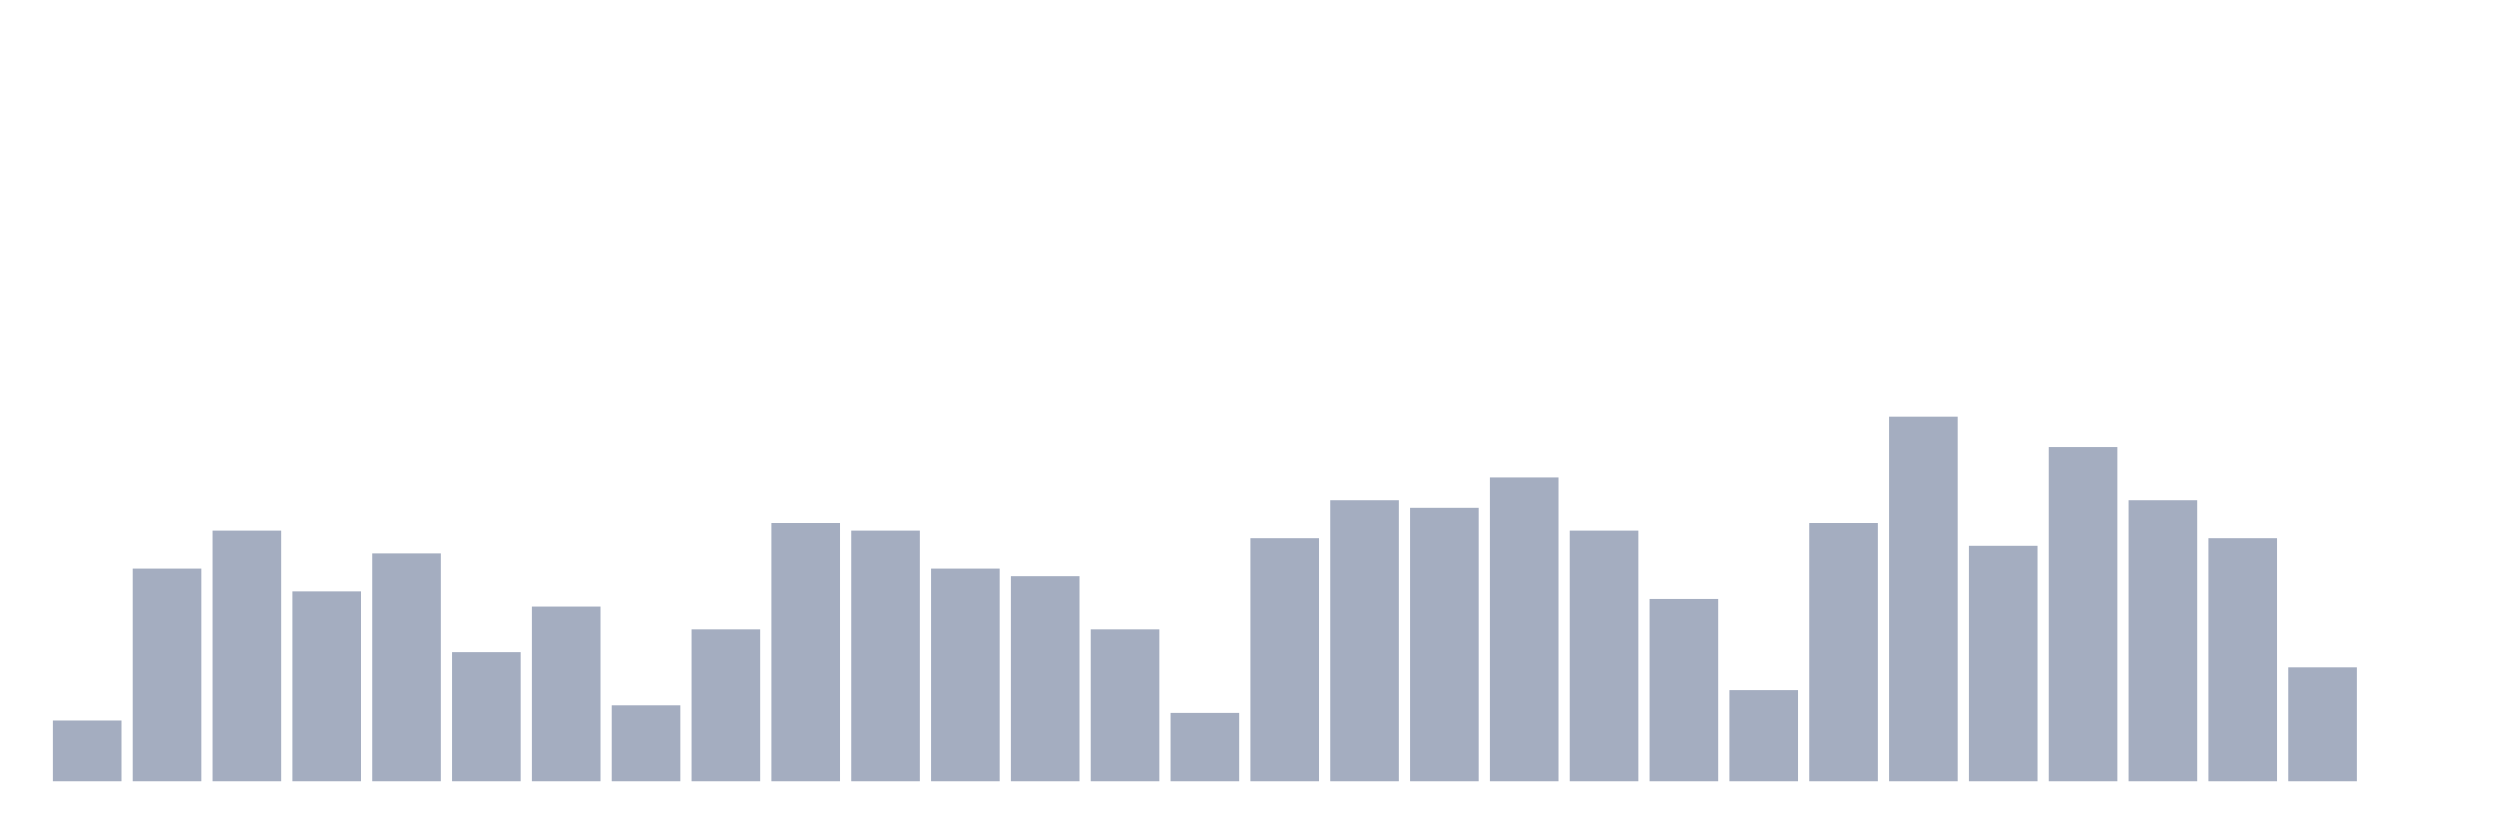
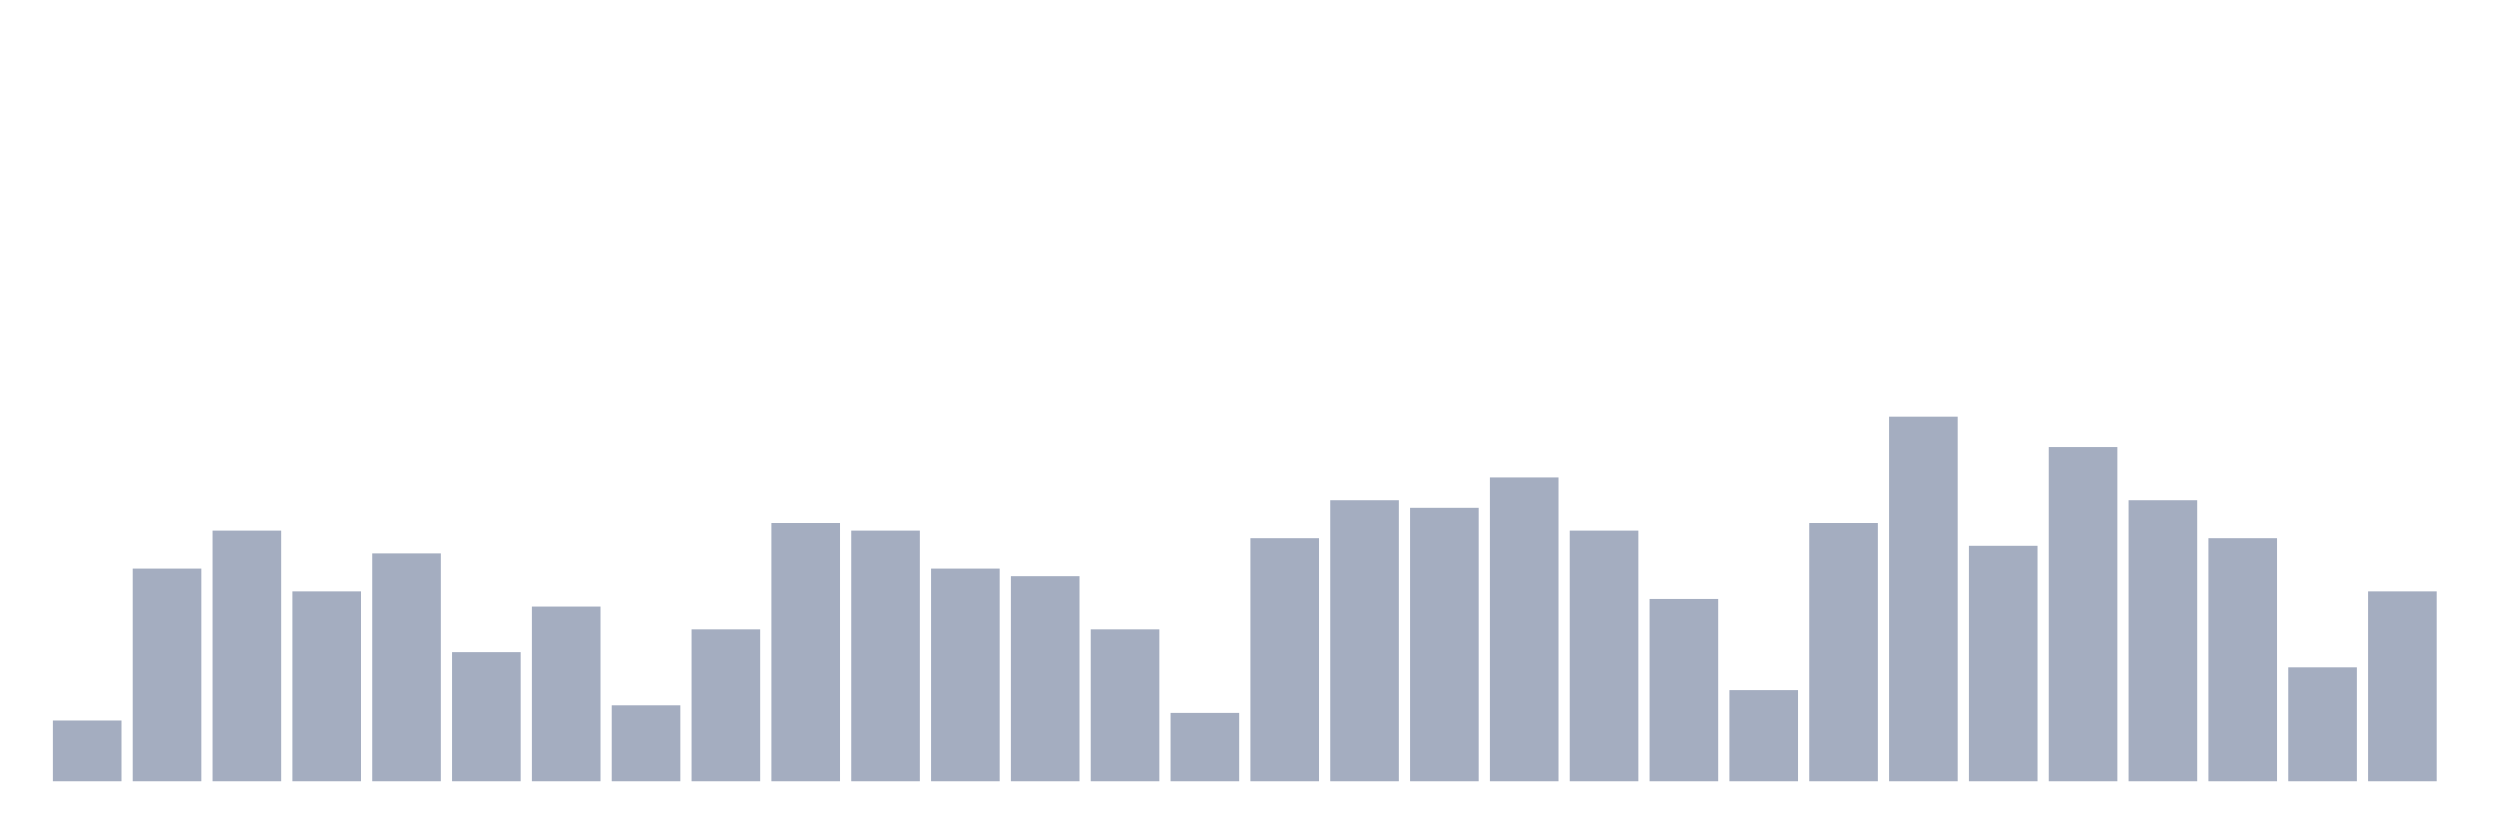
<svg xmlns="http://www.w3.org/2000/svg" viewBox="0 0 480 160">
  <g transform="translate(10,10)">
    <rect class="bar" x="0.153" width="13.175" y="128.333" height="11.667" fill="rgb(164,173,192)" />
    <rect class="bar" x="15.482" width="13.175" y="99.167" height="40.833" fill="rgb(164,173,192)" />
    <rect class="bar" x="30.81" width="13.175" y="91.875" height="48.125" fill="rgb(164,173,192)" />
    <rect class="bar" x="46.138" width="13.175" y="103.542" height="36.458" fill="rgb(164,173,192)" />
    <rect class="bar" x="61.466" width="13.175" y="96.25" height="43.75" fill="rgb(164,173,192)" />
    <rect class="bar" x="76.794" width="13.175" y="115.208" height="24.792" fill="rgb(164,173,192)" />
    <rect class="bar" x="92.123" width="13.175" y="106.458" height="33.542" fill="rgb(164,173,192)" />
    <rect class="bar" x="107.451" width="13.175" y="125.417" height="14.583" fill="rgb(164,173,192)" />
    <rect class="bar" x="122.779" width="13.175" y="110.833" height="29.167" fill="rgb(164,173,192)" />
    <rect class="bar" x="138.107" width="13.175" y="90.417" height="49.583" fill="rgb(164,173,192)" />
    <rect class="bar" x="153.436" width="13.175" y="91.875" height="48.125" fill="rgb(164,173,192)" />
    <rect class="bar" x="168.764" width="13.175" y="99.167" height="40.833" fill="rgb(164,173,192)" />
    <rect class="bar" x="184.092" width="13.175" y="100.625" height="39.375" fill="rgb(164,173,192)" />
    <rect class="bar" x="199.42" width="13.175" y="110.833" height="29.167" fill="rgb(164,173,192)" />
    <rect class="bar" x="214.748" width="13.175" y="126.875" height="13.125" fill="rgb(164,173,192)" />
    <rect class="bar" x="230.077" width="13.175" y="93.333" height="46.667" fill="rgb(164,173,192)" />
    <rect class="bar" x="245.405" width="13.175" y="86.042" height="53.958" fill="rgb(164,173,192)" />
    <rect class="bar" x="260.733" width="13.175" y="87.5" height="52.5" fill="rgb(164,173,192)" />
    <rect class="bar" x="276.061" width="13.175" y="81.667" height="58.333" fill="rgb(164,173,192)" />
    <rect class="bar" x="291.39" width="13.175" y="91.875" height="48.125" fill="rgb(164,173,192)" />
    <rect class="bar" x="306.718" width="13.175" y="105" height="35" fill="rgb(164,173,192)" />
    <rect class="bar" x="322.046" width="13.175" y="122.5" height="17.5" fill="rgb(164,173,192)" />
    <rect class="bar" x="337.374" width="13.175" y="90.417" height="49.583" fill="rgb(164,173,192)" />
    <rect class="bar" x="352.702" width="13.175" y="70" height="70" fill="rgb(164,173,192)" />
    <rect class="bar" x="368.031" width="13.175" y="94.792" height="45.208" fill="rgb(164,173,192)" />
    <rect class="bar" x="383.359" width="13.175" y="75.833" height="64.167" fill="rgb(164,173,192)" />
    <rect class="bar" x="398.687" width="13.175" y="86.042" height="53.958" fill="rgb(164,173,192)" />
    <rect class="bar" x="414.015" width="13.175" y="93.333" height="46.667" fill="rgb(164,173,192)" />
    <rect class="bar" x="429.344" width="13.175" y="118.125" height="21.875" fill="rgb(164,173,192)" />
-     <rect class="bar" x="444.672" width="13.175" y="140" height="0" fill="rgb(164,173,192)" />
+     <rect class="bar" x="444.672" width="13.175" y="103.542" height="36.458" fill="rgb(164,173,192)" />
  </g>
</svg>
